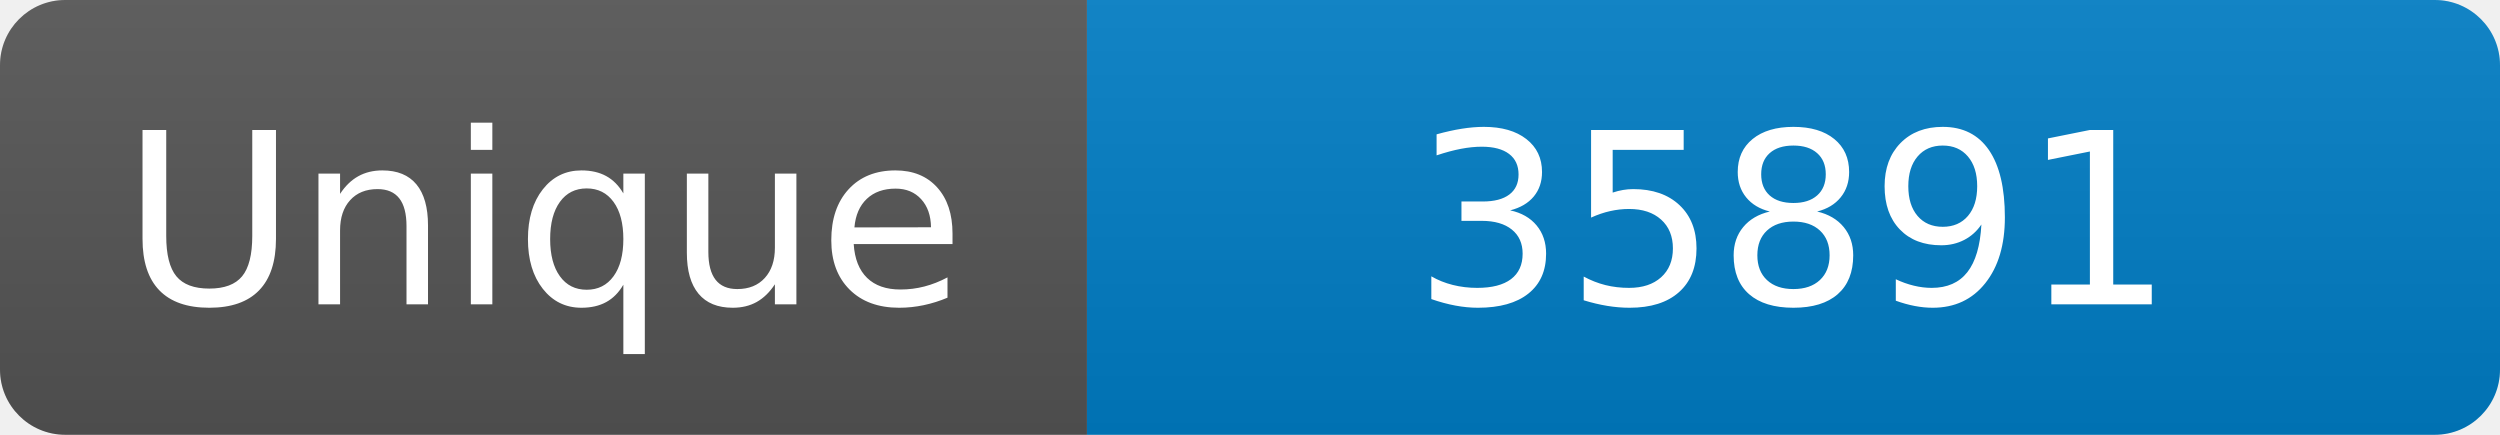
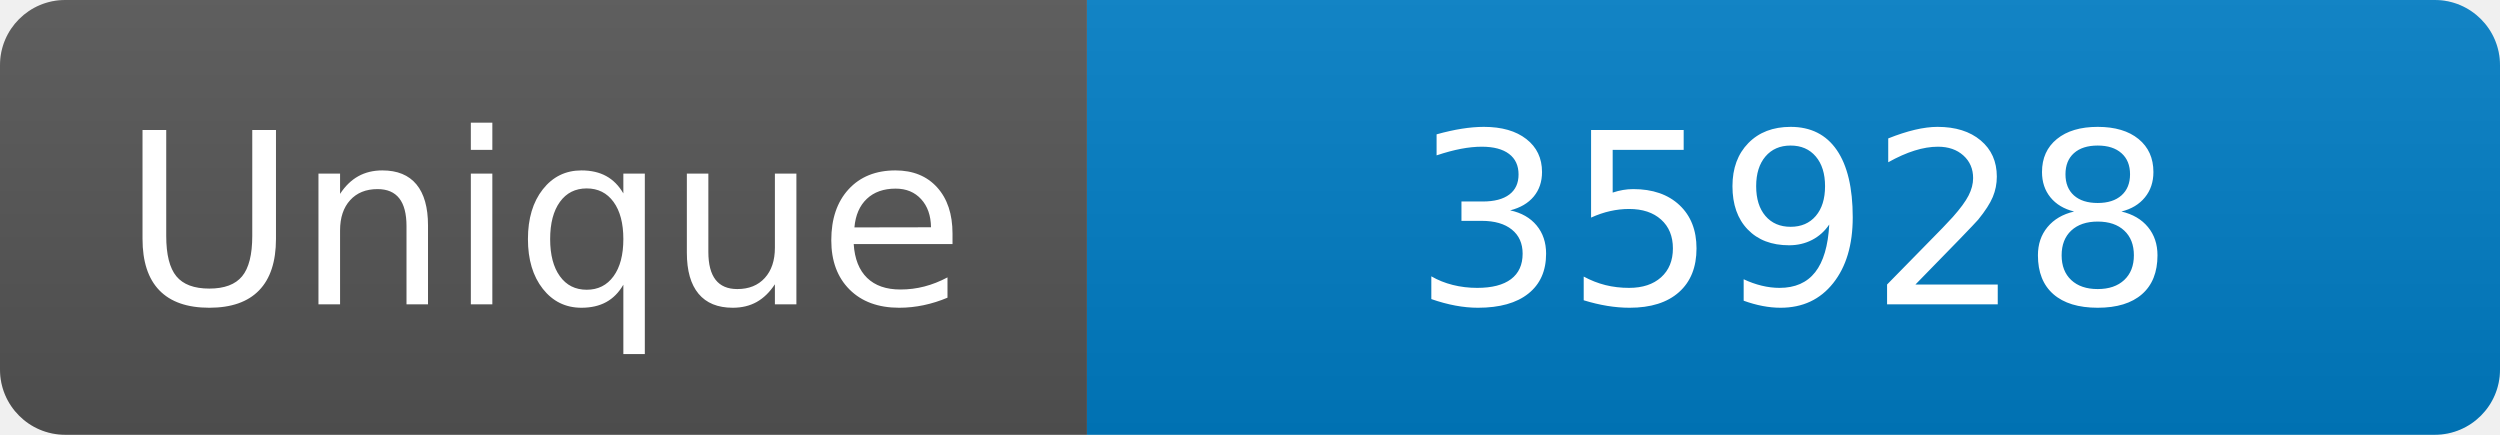
<svg xmlns="http://www.w3.org/2000/svg" width="115" height="20" role="img" aria-label="Maintained?: yes">
  <linearGradient id="s" x2="0" y2="100%">
    <stop offset="0" stop-color="#bbb" stop-opacity=".1" />
    <stop offset="1" stop-opacity=".1" />
  </linearGradient>
  <clipPath id="r">
    <rect width="115" height="20" rx="3" fill="#fff" />
  </clipPath>
  <g clip-path="url(#r)">
    <rect width="50" height="20" fill="#555" />
    <rect x="50" width="160" height="20" fill="#007ec6" />
    <rect width="115" height="20" fill="url(#s)" />
  </g>
  <g fill="#fff" text-anchor="middle" font-family="Verdana,Geneva,DejaVu Sans,sans-serif" font-size="110">
    <text x="250" y="140" transform="scale(.1)" fill="#fff">Unique</text>
-     <text x="825" y="140" transform="scale(.1)" fill="#fff">35891</text>
+     <text x="825" y="140" transform="scale(.1)" fill="#fff">35928</text>
  </g>
</svg>
